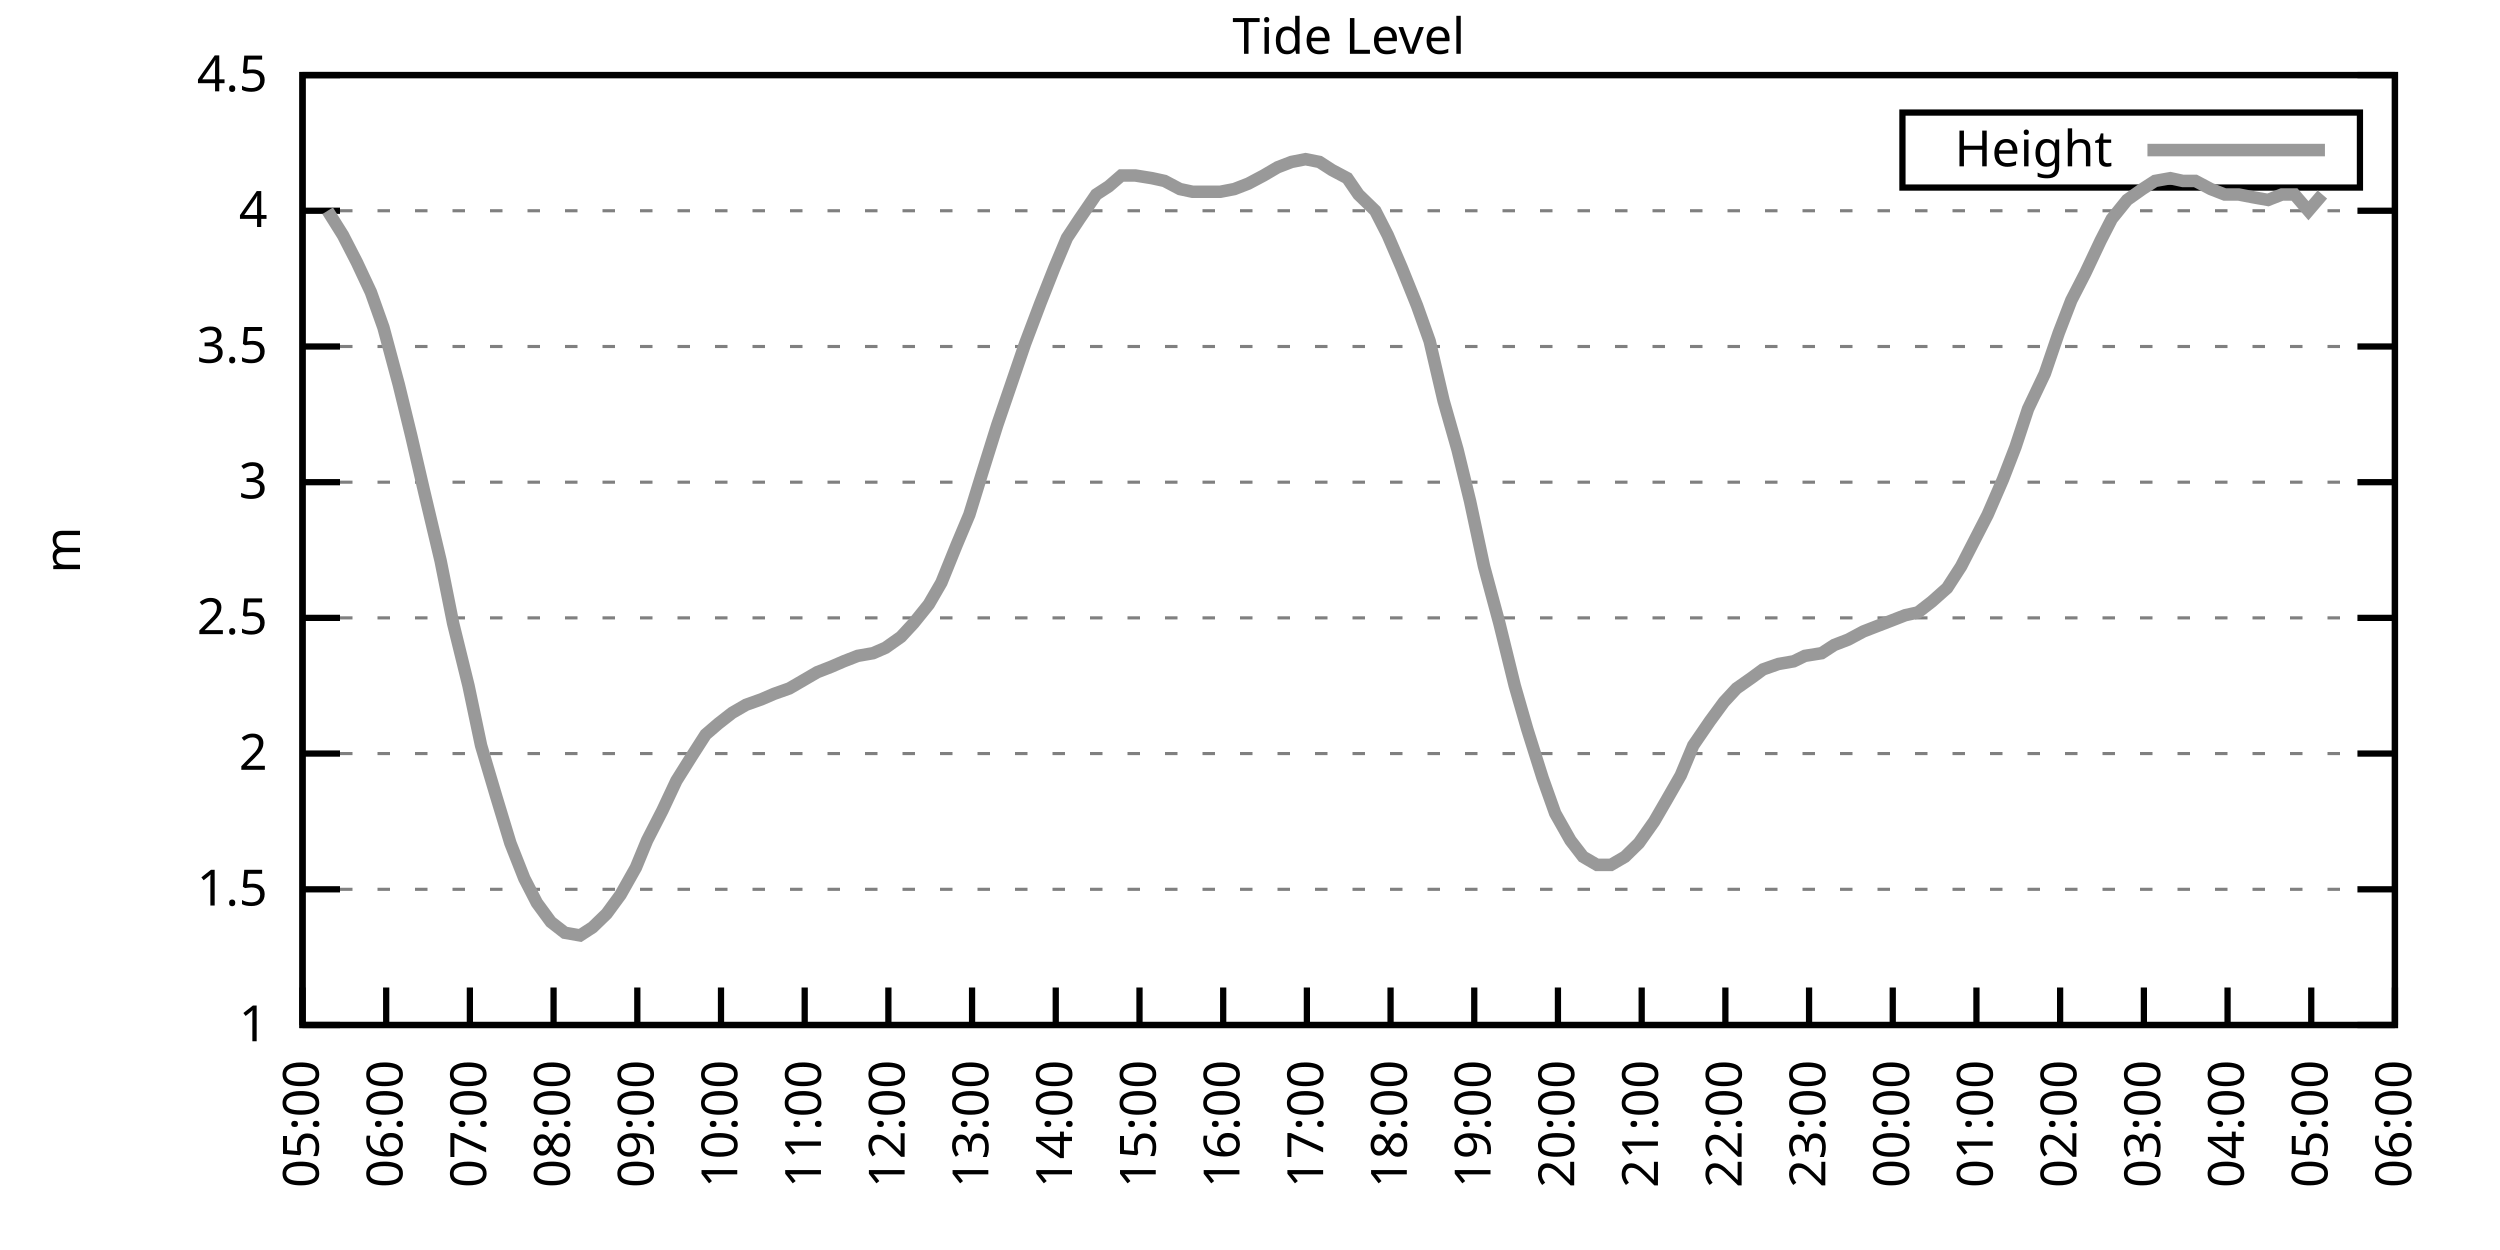
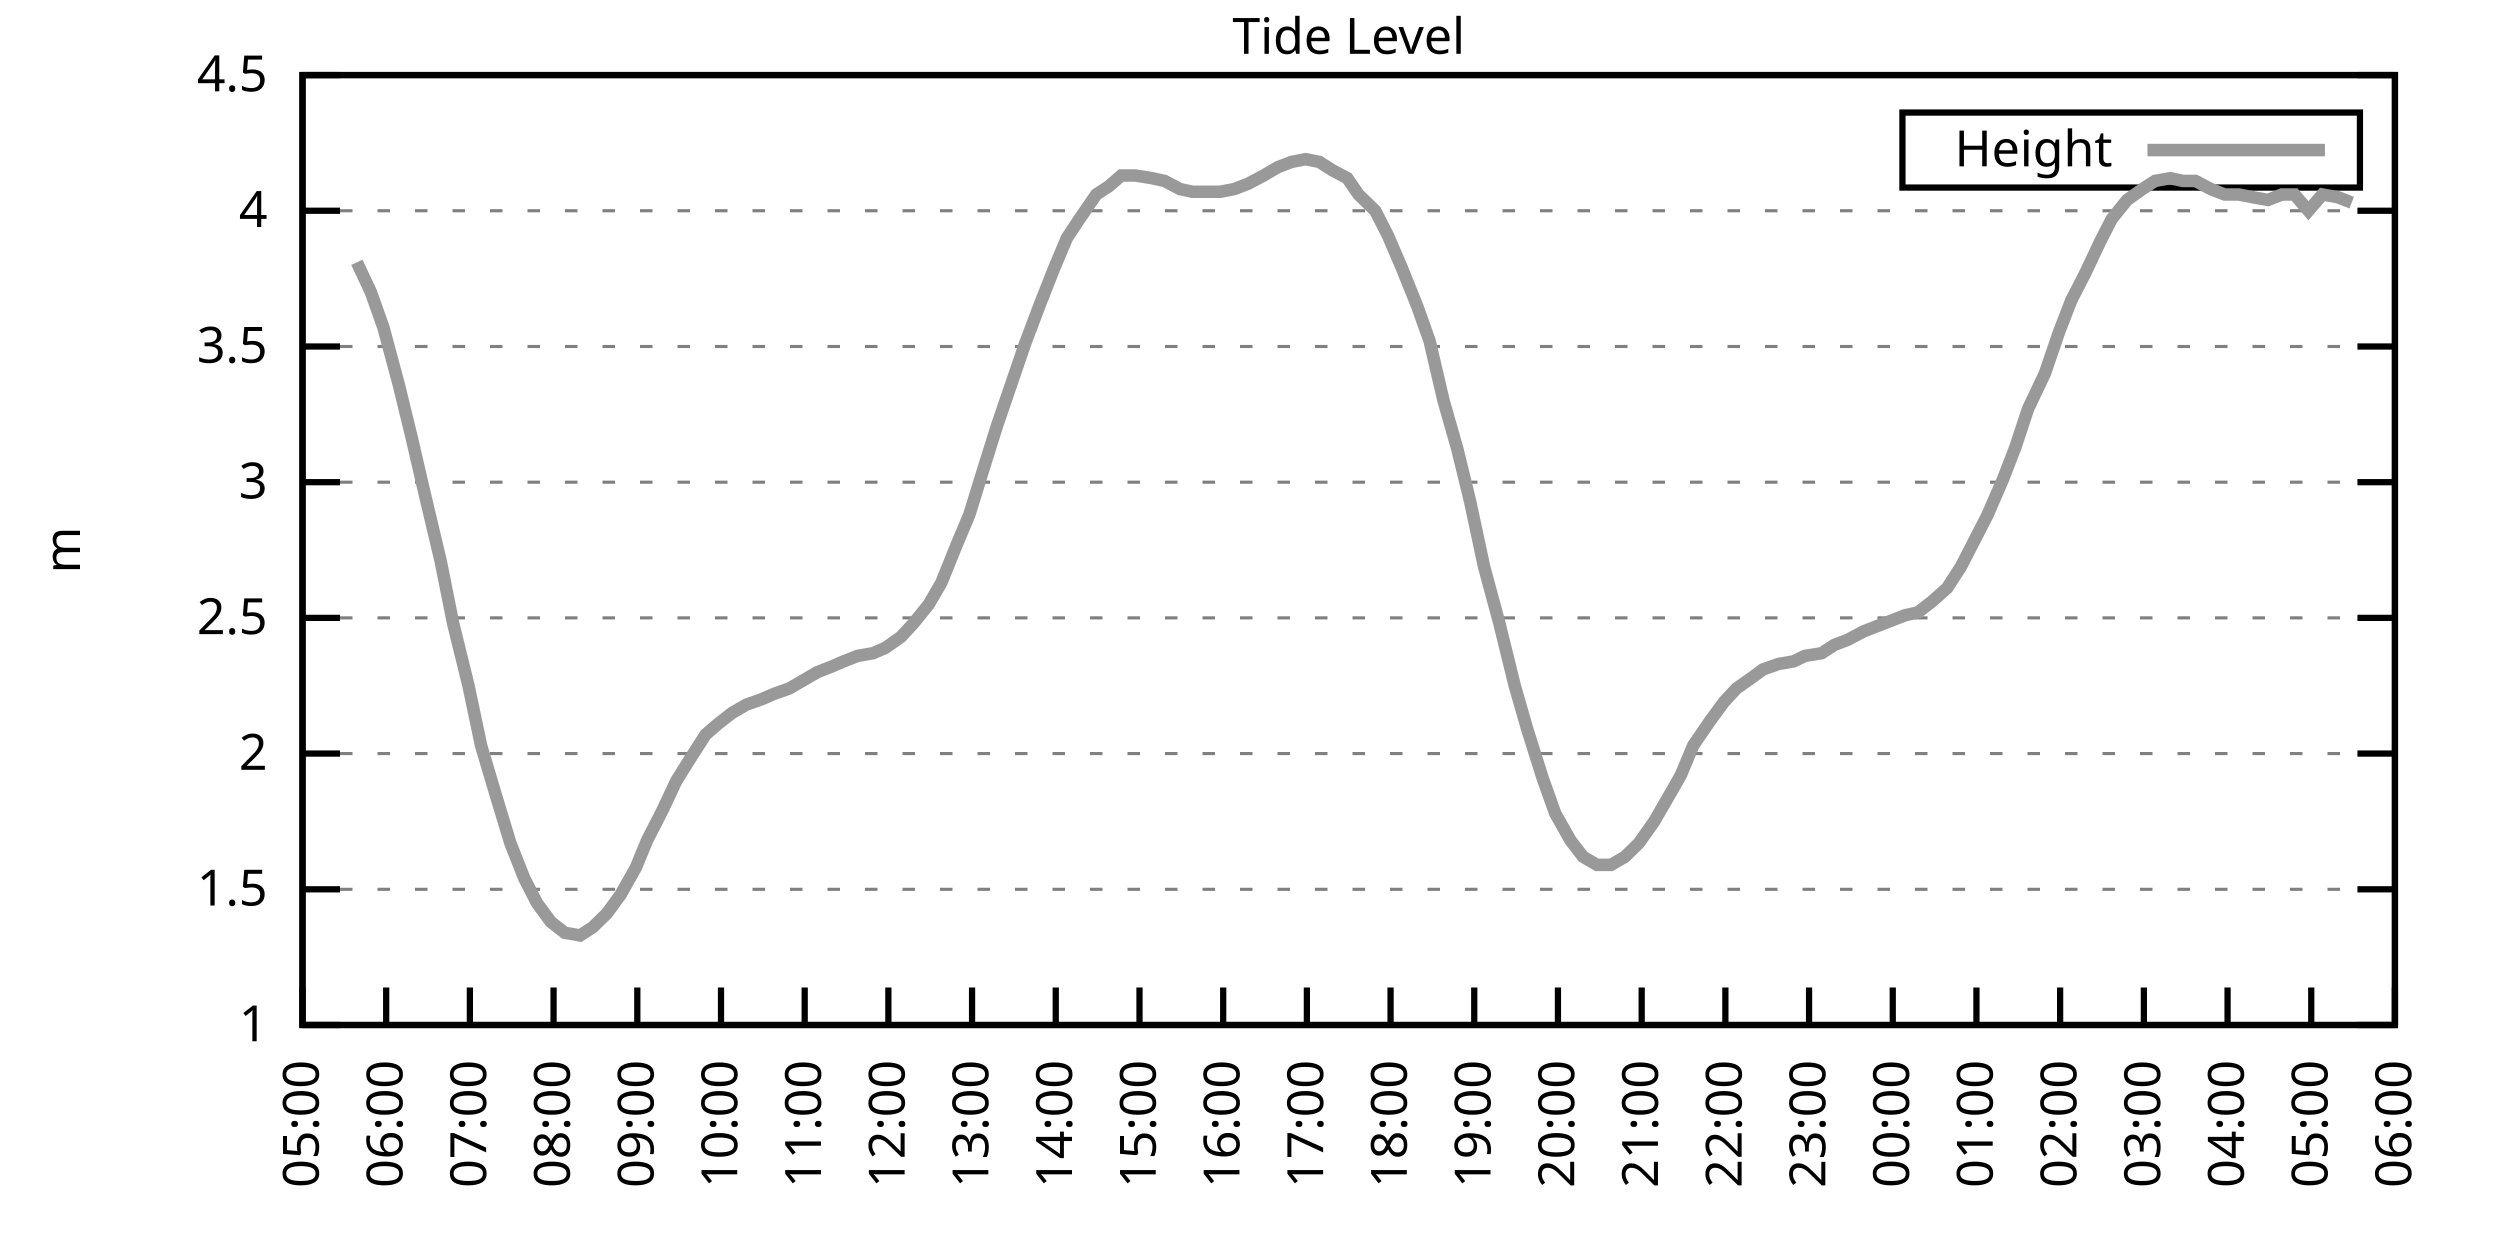
<svg xmlns="http://www.w3.org/2000/svg" xmlns:xlink="http://www.w3.org/1999/xlink" width="400" height="200" viewBox="0 0 400 200">
  <g id="gnuplot_canvas">
    <rect x="0" y="0" width="400" height="200" fill="none" />
    <defs>
      <circle id="gpDot" r="0.5" stroke-width="0.5" stroke="currentColor" />
      <path id="gpPt0" stroke-width="0.333" stroke="currentColor" d="M-1,0 h2 M0,-1 v2" />
      <path id="gpPt1" stroke-width="0.333" stroke="currentColor" d="M-1,-1 L1,1 M1,-1 L-1,1" />
      <path id="gpPt2" stroke-width="0.333" stroke="currentColor" d="M-1,0 L1,0 M0,-1 L0,1 M-1,-1 L1,1 M-1,1 L1,-1" />
      <rect id="gpPt3" stroke-width="0.333" stroke="currentColor" x="-1" y="-1" width="2" height="2" />
      <rect id="gpPt4" stroke-width="0.333" stroke="currentColor" fill="currentColor" x="-1" y="-1" width="2" height="2" />
      <circle id="gpPt5" stroke-width="0.333" stroke="currentColor" cx="0" cy="0" r="1" />
      <use xlink:href="#gpPt5" id="gpPt6" fill="currentColor" stroke="none" />
      <path id="gpPt7" stroke-width="0.333" stroke="currentColor" d="M0,-1.33 L-1.33,0.67 L1.33,0.67 z" />
      <use xlink:href="#gpPt7" id="gpPt8" fill="currentColor" stroke="none" />
      <use xlink:href="#gpPt7" id="gpPt9" stroke="currentColor" transform="rotate(180)" />
      <use xlink:href="#gpPt9" id="gpPt10" fill="currentColor" stroke="none" />
      <use xlink:href="#gpPt3" id="gpPt11" stroke="currentColor" transform="rotate(45)" />
      <use xlink:href="#gpPt11" id="gpPt12" fill="currentColor" stroke="none" />
      <path id="gpPt13" stroke-width="0.333" stroke="currentColor" d="M0,1.330 L1.265,0.411 L0.782,-1.067 L-0.782,-1.076 L-1.265,0.411 z" />
      <use xlink:href="#gpPt13" id="gpPt14" fill="currentColor" stroke="none" />
      <filter id="textbox" filterUnits="objectBoundingBox" x="0" y="0" height="1" width="1">
        <feFlood flood-color="white" flood-opacity="1" result="bgnd" />
        <feComposite in="SourceGraphic" in2="bgnd" operator="atop" />
      </filter>
      <filter id="greybox" filterUnits="objectBoundingBox" x="0" y="0" height="1" width="1">
        <feFlood flood-color="lightgrey" flood-opacity="1" result="grey" />
        <feComposite in="SourceGraphic" in2="grey" operator="atop" />
      </filter>
    </defs>
    <g fill="none" color="white" stroke="currentColor" stroke-width="1.00" stroke-linecap="butt" stroke-linejoin="miter">
</g>
    <g fill="none" color="black" stroke="currentColor" stroke-width="1.00" stroke-linecap="butt" stroke-linejoin="miter">
      <g stroke="none" shape-rendering="crispEdges">
        <polygon fill="rgb(255, 255, 255)" points="48.40,164.00 383.18,164.00 383.18,12.02 48.40,12.02 " />
      </g>
    </g>
    <g fill="none" color="black" stroke="currentColor" stroke-width="1.00" stroke-linecap="butt" stroke-linejoin="miter">
</g>
    <g fill="none" color="black" stroke="black" stroke-width="0.50" stroke-linecap="butt" stroke-linejoin="miter">
</g>
    <g fill="none" color="gray" stroke="currentColor" stroke-width="0.50" stroke-linecap="butt" stroke-linejoin="miter">
      <path stroke="gray" stroke-dasharray="2,4" class="gridline" d="M48.40,164.00 L383.19,164.00  " />
    </g>
    <g fill="none" color="gray" stroke="gray" stroke-width="1.00" stroke-linecap="butt" stroke-linejoin="miter">
</g>
    <g fill="none" color="black" stroke="currentColor" stroke-width="1.00" stroke-linecap="butt" stroke-linejoin="miter">
      <path stroke="black" d="M48.40,164.00 L54.40,164.00 M383.19,164.00 L377.19,164.00  " />
      <g transform="translate(42.80,166.60)" stroke="none" fill="black" font-family="Sans" font-size="8.00" text-anchor="end">
        <text>
          <tspan font-family="Sans"> 1</tspan>
        </text>
      </g>
    </g>
    <g fill="none" color="black" stroke="currentColor" stroke-width="1.00" stroke-linecap="butt" stroke-linejoin="miter">
</g>
    <g fill="none" color="black" stroke="black" stroke-width="0.50" stroke-linecap="butt" stroke-linejoin="miter">
</g>
    <g fill="none" color="gray" stroke="currentColor" stroke-width="0.50" stroke-linecap="butt" stroke-linejoin="miter">
      <path stroke="gray" stroke-dasharray="2,4" class="gridline" d="M48.40,142.29 L383.19,142.29  " />
    </g>
    <g fill="none" color="gray" stroke="gray" stroke-width="1.00" stroke-linecap="butt" stroke-linejoin="miter">
</g>
    <g fill="none" color="black" stroke="currentColor" stroke-width="1.00" stroke-linecap="butt" stroke-linejoin="miter">
      <path stroke="black" d="M48.40,142.29 L54.40,142.29 M383.19,142.29 L377.19,142.29  " />
      <g transform="translate(42.80,144.89)" stroke="none" fill="black" font-family="Sans" font-size="8.00" text-anchor="end">
        <text>
          <tspan font-family="Sans"> 1.5</tspan>
        </text>
      </g>
    </g>
    <g fill="none" color="black" stroke="currentColor" stroke-width="1.00" stroke-linecap="butt" stroke-linejoin="miter">
</g>
    <g fill="none" color="black" stroke="black" stroke-width="0.50" stroke-linecap="butt" stroke-linejoin="miter">
</g>
    <g fill="none" color="gray" stroke="currentColor" stroke-width="0.50" stroke-linecap="butt" stroke-linejoin="miter">
      <path stroke="gray" stroke-dasharray="2,4" class="gridline" d="M48.40,120.57 L383.19,120.57  " />
    </g>
    <g fill="none" color="gray" stroke="gray" stroke-width="1.00" stroke-linecap="butt" stroke-linejoin="miter">
</g>
    <g fill="none" color="black" stroke="currentColor" stroke-width="1.00" stroke-linecap="butt" stroke-linejoin="miter">
      <path stroke="black" d="M48.40,120.57 L54.40,120.57 M383.19,120.57 L377.19,120.57  " />
      <g transform="translate(42.80,123.17)" stroke="none" fill="black" font-family="Sans" font-size="8.00" text-anchor="end">
        <text>
          <tspan font-family="Sans"> 2</tspan>
        </text>
      </g>
    </g>
    <g fill="none" color="black" stroke="currentColor" stroke-width="1.00" stroke-linecap="butt" stroke-linejoin="miter">
</g>
    <g fill="none" color="black" stroke="black" stroke-width="0.50" stroke-linecap="butt" stroke-linejoin="miter">
</g>
    <g fill="none" color="gray" stroke="currentColor" stroke-width="0.50" stroke-linecap="butt" stroke-linejoin="miter">
      <path stroke="gray" stroke-dasharray="2,4" class="gridline" d="M48.40,98.86 L383.19,98.86  " />
    </g>
    <g fill="none" color="gray" stroke="gray" stroke-width="1.00" stroke-linecap="butt" stroke-linejoin="miter">
</g>
    <g fill="none" color="black" stroke="currentColor" stroke-width="1.00" stroke-linecap="butt" stroke-linejoin="miter">
      <path stroke="black" d="M48.40,98.86 L54.40,98.86 M383.19,98.86 L377.19,98.86  " />
      <g transform="translate(42.80,101.46)" stroke="none" fill="black" font-family="Sans" font-size="8.00" text-anchor="end">
        <text>
          <tspan font-family="Sans"> 2.5</tspan>
        </text>
      </g>
    </g>
    <g fill="none" color="black" stroke="currentColor" stroke-width="1.00" stroke-linecap="butt" stroke-linejoin="miter">
</g>
    <g fill="none" color="black" stroke="black" stroke-width="0.50" stroke-linecap="butt" stroke-linejoin="miter">
</g>
    <g fill="none" color="gray" stroke="currentColor" stroke-width="0.50" stroke-linecap="butt" stroke-linejoin="miter">
      <path stroke="gray" stroke-dasharray="2,4" class="gridline" d="M48.40,77.15 L383.19,77.15  " />
    </g>
    <g fill="none" color="gray" stroke="gray" stroke-width="1.00" stroke-linecap="butt" stroke-linejoin="miter">
</g>
    <g fill="none" color="black" stroke="currentColor" stroke-width="1.00" stroke-linecap="butt" stroke-linejoin="miter">
      <path stroke="black" d="M48.40,77.15 L54.40,77.15 M383.19,77.15 L377.19,77.15  " />
      <g transform="translate(42.80,79.75)" stroke="none" fill="black" font-family="Sans" font-size="8.00" text-anchor="end">
        <text>
          <tspan font-family="Sans"> 3</tspan>
        </text>
      </g>
    </g>
    <g fill="none" color="black" stroke="currentColor" stroke-width="1.00" stroke-linecap="butt" stroke-linejoin="miter">
</g>
    <g fill="none" color="black" stroke="black" stroke-width="0.50" stroke-linecap="butt" stroke-linejoin="miter">
</g>
    <g fill="none" color="gray" stroke="currentColor" stroke-width="0.50" stroke-linecap="butt" stroke-linejoin="miter">
      <path stroke="gray" stroke-dasharray="2,4" class="gridline" d="M48.40,55.44 L383.19,55.44  " />
    </g>
    <g fill="none" color="gray" stroke="gray" stroke-width="1.00" stroke-linecap="butt" stroke-linejoin="miter">
</g>
    <g fill="none" color="black" stroke="currentColor" stroke-width="1.00" stroke-linecap="butt" stroke-linejoin="miter">
      <path stroke="black" d="M48.40,55.44 L54.40,55.44 M383.19,55.44 L377.19,55.44  " />
      <g transform="translate(42.80,58.04)" stroke="none" fill="black" font-family="Sans" font-size="8.00" text-anchor="end">
        <text>
          <tspan font-family="Sans"> 3.5</tspan>
        </text>
      </g>
    </g>
    <g fill="none" color="black" stroke="currentColor" stroke-width="1.00" stroke-linecap="butt" stroke-linejoin="miter">
</g>
    <g fill="none" color="black" stroke="black" stroke-width="0.50" stroke-linecap="butt" stroke-linejoin="miter">
</g>
    <g fill="none" color="gray" stroke="currentColor" stroke-width="0.50" stroke-linecap="butt" stroke-linejoin="miter">
      <path stroke="gray" stroke-dasharray="2,4" class="gridline" d="M48.40,33.72 L383.19,33.72  " />
    </g>
    <g fill="none" color="gray" stroke="gray" stroke-width="1.00" stroke-linecap="butt" stroke-linejoin="miter">
</g>
    <g fill="none" color="black" stroke="currentColor" stroke-width="1.00" stroke-linecap="butt" stroke-linejoin="miter">
      <path stroke="black" d="M48.40,33.72 L54.40,33.72 M383.19,33.72 L377.19,33.72  " />
      <g transform="translate(42.80,36.32)" stroke="none" fill="black" font-family="Sans" font-size="8.00" text-anchor="end">
        <text>
          <tspan font-family="Sans"> 4</tspan>
        </text>
      </g>
    </g>
    <g fill="none" color="black" stroke="currentColor" stroke-width="1.00" stroke-linecap="butt" stroke-linejoin="miter">
</g>
    <g fill="none" color="black" stroke="black" stroke-width="0.50" stroke-linecap="butt" stroke-linejoin="miter">
</g>
    <g fill="none" color="gray" stroke="currentColor" stroke-width="0.50" stroke-linecap="butt" stroke-linejoin="miter">
      <path stroke="gray" stroke-dasharray="2,4" class="gridline" d="M48.40,12.01 L383.19,12.01  " />
    </g>
    <g fill="none" color="gray" stroke="gray" stroke-width="1.00" stroke-linecap="butt" stroke-linejoin="miter">
</g>
    <g fill="none" color="black" stroke="currentColor" stroke-width="1.00" stroke-linecap="butt" stroke-linejoin="miter">
      <path stroke="black" d="M48.40,12.01 L54.40,12.01 M383.19,12.01 L377.19,12.01  " />
      <g transform="translate(42.80,14.61)" stroke="none" fill="black" font-family="Sans" font-size="8.00" text-anchor="end">
        <text>
          <tspan font-family="Sans"> 4.5</tspan>
        </text>
      </g>
    </g>
    <g fill="none" color="black" stroke="currentColor" stroke-width="1.00" stroke-linecap="butt" stroke-linejoin="miter">
      <path stroke="black" d="M48.40,164.00 L48.40,158.00  " />
      <g transform="translate(51.00,169.60) rotate(270.00)" stroke="none" fill="black" font-family="Sans" font-size="8.00" text-anchor="end">
        <text>
          <tspan font-family="Sans">05:00</tspan>
        </text>
      </g>
    </g>
    <g fill="none" color="black" stroke="currentColor" stroke-width="1.00" stroke-linecap="butt" stroke-linejoin="miter">
      <path stroke="black" d="M61.79,164.00 L61.79,158.00  " />
      <g transform="translate(64.39,169.60) rotate(270.00)" stroke="none" fill="black" font-family="Sans" font-size="8.00" text-anchor="end">
        <text>
          <tspan font-family="Sans">06:00</tspan>
        </text>
      </g>
    </g>
    <g fill="none" color="black" stroke="currentColor" stroke-width="1.00" stroke-linecap="butt" stroke-linejoin="miter">
      <path stroke="black" d="M75.18,164.00 L75.18,158.00  " />
      <g transform="translate(77.78,169.60) rotate(270.00)" stroke="none" fill="black" font-family="Sans" font-size="8.00" text-anchor="end">
        <text>
          <tspan font-family="Sans">07:00</tspan>
        </text>
      </g>
    </g>
    <g fill="none" color="black" stroke="currentColor" stroke-width="1.00" stroke-linecap="butt" stroke-linejoin="miter">
      <path stroke="black" d="M88.57,164.00 L88.57,158.00  " />
      <g transform="translate(91.17,169.60) rotate(270.00)" stroke="none" fill="black" font-family="Sans" font-size="8.00" text-anchor="end">
        <text>
          <tspan font-family="Sans">08:00</tspan>
        </text>
      </g>
    </g>
    <g fill="none" color="black" stroke="currentColor" stroke-width="1.00" stroke-linecap="butt" stroke-linejoin="miter">
      <path stroke="black" d="M101.97,164.00 L101.97,158.00  " />
      <g transform="translate(104.57,169.60) rotate(270.00)" stroke="none" fill="black" font-family="Sans" font-size="8.00" text-anchor="end">
        <text>
          <tspan font-family="Sans">09:00</tspan>
        </text>
      </g>
    </g>
    <g fill="none" color="black" stroke="currentColor" stroke-width="1.00" stroke-linecap="butt" stroke-linejoin="miter">
      <path stroke="black" d="M115.36,164.00 L115.36,158.00  " />
      <g transform="translate(117.96,169.60) rotate(270.00)" stroke="none" fill="black" font-family="Sans" font-size="8.00" text-anchor="end">
        <text>
          <tspan font-family="Sans">10:00</tspan>
        </text>
      </g>
    </g>
    <g fill="none" color="black" stroke="currentColor" stroke-width="1.00" stroke-linecap="butt" stroke-linejoin="miter">
      <path stroke="black" d="M128.75,164.00 L128.75,158.00  " />
      <g transform="translate(131.35,169.60) rotate(270.00)" stroke="none" fill="black" font-family="Sans" font-size="8.00" text-anchor="end">
        <text>
          <tspan font-family="Sans">11:00</tspan>
        </text>
      </g>
    </g>
    <g fill="none" color="black" stroke="currentColor" stroke-width="1.00" stroke-linecap="butt" stroke-linejoin="miter">
      <path stroke="black" d="M142.14,164.00 L142.14,158.00  " />
      <g transform="translate(144.74,169.60) rotate(270.00)" stroke="none" fill="black" font-family="Sans" font-size="8.00" text-anchor="end">
        <text>
          <tspan font-family="Sans">12:00</tspan>
        </text>
      </g>
    </g>
    <g fill="none" color="black" stroke="currentColor" stroke-width="1.00" stroke-linecap="butt" stroke-linejoin="miter">
      <path stroke="black" d="M155.53,164.00 L155.53,158.00  " />
      <g transform="translate(158.13,169.60) rotate(270.00)" stroke="none" fill="black" font-family="Sans" font-size="8.00" text-anchor="end">
        <text>
          <tspan font-family="Sans">13:00</tspan>
        </text>
      </g>
    </g>
    <g fill="none" color="black" stroke="currentColor" stroke-width="1.00" stroke-linecap="butt" stroke-linejoin="miter">
      <path stroke="black" d="M168.92,164.00 L168.92,158.00  " />
      <g transform="translate(171.52,169.60) rotate(270.00)" stroke="none" fill="black" font-family="Sans" font-size="8.00" text-anchor="end">
        <text>
          <tspan font-family="Sans">14:00</tspan>
        </text>
      </g>
    </g>
    <g fill="none" color="black" stroke="currentColor" stroke-width="1.00" stroke-linecap="butt" stroke-linejoin="miter">
      <path stroke="black" d="M182.32,164.00 L182.32,158.00  " />
      <g transform="translate(184.92,169.60) rotate(270.00)" stroke="none" fill="black" font-family="Sans" font-size="8.00" text-anchor="end">
        <text>
          <tspan font-family="Sans">15:00</tspan>
        </text>
      </g>
    </g>
    <g fill="none" color="black" stroke="currentColor" stroke-width="1.00" stroke-linecap="butt" stroke-linejoin="miter">
      <path stroke="black" d="M195.71,164.00 L195.71,158.00  " />
      <g transform="translate(198.31,169.60) rotate(270.00)" stroke="none" fill="black" font-family="Sans" font-size="8.00" text-anchor="end">
        <text>
          <tspan font-family="Sans">16:00</tspan>
        </text>
      </g>
    </g>
    <g fill="none" color="black" stroke="currentColor" stroke-width="1.00" stroke-linecap="butt" stroke-linejoin="miter">
      <path stroke="black" d="M209.10,164.00 L209.10,158.00  " />
      <g transform="translate(211.70,169.60) rotate(270.00)" stroke="none" fill="black" font-family="Sans" font-size="8.00" text-anchor="end">
        <text>
          <tspan font-family="Sans">17:00</tspan>
        </text>
      </g>
    </g>
    <g fill="none" color="black" stroke="currentColor" stroke-width="1.00" stroke-linecap="butt" stroke-linejoin="miter">
      <path stroke="black" d="M222.49,164.00 L222.49,158.00  " />
      <g transform="translate(225.09,169.60) rotate(270.00)" stroke="none" fill="black" font-family="Sans" font-size="8.00" text-anchor="end">
        <text>
          <tspan font-family="Sans">18:00</tspan>
        </text>
      </g>
    </g>
    <g fill="none" color="black" stroke="currentColor" stroke-width="1.00" stroke-linecap="butt" stroke-linejoin="miter">
      <path stroke="black" d="M235.88,164.00 L235.88,158.00  " />
      <g transform="translate(238.48,169.60) rotate(270.00)" stroke="none" fill="black" font-family="Sans" font-size="8.00" text-anchor="end">
        <text>
          <tspan font-family="Sans">19:00</tspan>
        </text>
      </g>
    </g>
    <g fill="none" color="black" stroke="currentColor" stroke-width="1.00" stroke-linecap="butt" stroke-linejoin="miter">
      <path stroke="black" d="M249.27,164.00 L249.27,158.00  " />
      <g transform="translate(251.87,169.60) rotate(270.00)" stroke="none" fill="black" font-family="Sans" font-size="8.00" text-anchor="end">
        <text>
          <tspan font-family="Sans">20:00</tspan>
        </text>
      </g>
    </g>
    <g fill="none" color="black" stroke="currentColor" stroke-width="1.00" stroke-linecap="butt" stroke-linejoin="miter">
      <path stroke="black" d="M262.67,164.00 L262.67,158.00  " />
      <g transform="translate(265.27,169.60) rotate(270.00)" stroke="none" fill="black" font-family="Sans" font-size="8.00" text-anchor="end">
        <text>
          <tspan font-family="Sans">21:00</tspan>
        </text>
      </g>
    </g>
    <g fill="none" color="black" stroke="currentColor" stroke-width="1.00" stroke-linecap="butt" stroke-linejoin="miter">
      <path stroke="black" d="M276.06,164.00 L276.06,158.00  " />
      <g transform="translate(278.66,169.60) rotate(270.00)" stroke="none" fill="black" font-family="Sans" font-size="8.00" text-anchor="end">
        <text>
          <tspan font-family="Sans">22:00</tspan>
        </text>
      </g>
    </g>
    <g fill="none" color="black" stroke="currentColor" stroke-width="1.00" stroke-linecap="butt" stroke-linejoin="miter">
      <path stroke="black" d="M289.45,164.00 L289.45,158.00  " />
      <g transform="translate(292.05,169.60) rotate(270.00)" stroke="none" fill="black" font-family="Sans" font-size="8.00" text-anchor="end">
        <text>
          <tspan font-family="Sans">23:00</tspan>
        </text>
      </g>
    </g>
    <g fill="none" color="black" stroke="currentColor" stroke-width="1.00" stroke-linecap="butt" stroke-linejoin="miter">
      <path stroke="black" d="M302.84,164.00 L302.84,158.00  " />
      <g transform="translate(305.44,169.60) rotate(270.00)" stroke="none" fill="black" font-family="Sans" font-size="8.00" text-anchor="end">
        <text>
          <tspan font-family="Sans">00:00</tspan>
        </text>
      </g>
    </g>
    <g fill="none" color="black" stroke="currentColor" stroke-width="1.00" stroke-linecap="butt" stroke-linejoin="miter">
      <path stroke="black" d="M316.23,164.00 L316.23,158.00  " />
      <g transform="translate(318.83,169.60) rotate(270.00)" stroke="none" fill="black" font-family="Sans" font-size="8.00" text-anchor="end">
        <text>
          <tspan font-family="Sans">01:00</tspan>
        </text>
      </g>
    </g>
    <g fill="none" color="black" stroke="currentColor" stroke-width="1.00" stroke-linecap="butt" stroke-linejoin="miter">
      <path stroke="black" d="M329.62,164.00 L329.62,158.00  " />
      <g transform="translate(332.22,169.60) rotate(270.00)" stroke="none" fill="black" font-family="Sans" font-size="8.00" text-anchor="end">
        <text>
          <tspan font-family="Sans">02:00</tspan>
        </text>
      </g>
    </g>
    <g fill="none" color="black" stroke="currentColor" stroke-width="1.00" stroke-linecap="butt" stroke-linejoin="miter">
      <path stroke="black" d="M343.02,164.00 L343.02,158.00  " />
      <g transform="translate(345.62,169.60) rotate(270.00)" stroke="none" fill="black" font-family="Sans" font-size="8.00" text-anchor="end">
        <text>
          <tspan font-family="Sans">03:00</tspan>
        </text>
      </g>
    </g>
    <g fill="none" color="black" stroke="currentColor" stroke-width="1.00" stroke-linecap="butt" stroke-linejoin="miter">
      <path stroke="black" d="M356.41,164.00 L356.41,158.00  " />
      <g transform="translate(359.01,169.60) rotate(270.00)" stroke="none" fill="black" font-family="Sans" font-size="8.00" text-anchor="end">
        <text>
          <tspan font-family="Sans">04:00</tspan>
        </text>
      </g>
    </g>
    <g fill="none" color="black" stroke="currentColor" stroke-width="1.00" stroke-linecap="butt" stroke-linejoin="miter">
      <path stroke="black" d="M369.80,164.00 L369.80,158.00  " />
      <g transform="translate(372.40,169.60) rotate(270.00)" stroke="none" fill="black" font-family="Sans" font-size="8.00" text-anchor="end">
        <text>
          <tspan font-family="Sans">05:00</tspan>
        </text>
      </g>
    </g>
    <g fill="none" color="black" stroke="currentColor" stroke-width="1.00" stroke-linecap="butt" stroke-linejoin="miter">
      <path stroke="black" d="M383.19,164.00 L383.19,158.00  " />
      <g transform="translate(385.79,169.60) rotate(270.00)" stroke="none" fill="black" font-family="Sans" font-size="8.00" text-anchor="end">
        <text>
          <tspan font-family="Sans">06:00</tspan>
        </text>
      </g>
    </g>
    <g fill="none" color="black" stroke="currentColor" stroke-width="1.00" stroke-linecap="butt" stroke-linejoin="miter">
</g>
    <g fill="none" color="black" stroke="currentColor" stroke-width="1.00" stroke-linecap="butt" stroke-linejoin="miter">
      <path stroke="black" d="M48.40,12.01 L48.40,164.00 L383.19,164.00 L383.19,12.01 L48.40,12.01 Z  " />
    </g>
    <g fill="none" color="black" stroke="currentColor" stroke-width="1.00" stroke-linecap="butt" stroke-linejoin="miter">
</g>
    <g fill="none" color="black" stroke="currentColor" stroke-width="1.00" stroke-linecap="butt" stroke-linejoin="miter">
      <path stroke="black" d="M304.39,30.01 L304.39,18.01 L377.59,18.01 L377.59,30.01 L304.39,30.01 Z  " />
    </g>
    <g id="Tide_level_plot_1">
      <g fill="none" color="white" stroke="black" stroke-width="2.00" stroke-linecap="butt" stroke-linejoin="miter">
</g>
      <g fill="none" color="black" stroke="currentColor" stroke-width="2.00" stroke-linecap="butt" stroke-linejoin="miter">
        <g transform="translate(337.99,26.61)" stroke="none" fill="black" font-family="Sans" font-size="8.00" text-anchor="end">
          <text>
            <tspan font-family="Sans">Height</tspan>
          </text>
        </g>
      </g>
      <g fill="none" color="black" stroke="currentColor" stroke-width="2.00" stroke-linecap="butt" stroke-linejoin="miter">
-         <path stroke="rgb(153, 153, 153)" d="M343.59,24.01 L371.99,24.01 M52.42,33.72 L54.87,37.63 L57.10,41.97 L59.34,46.75 L61.35,52.40 L63.80,61.52   L65.81,69.77 L67.82,78.45 L70.50,89.74 L72.50,99.73 L74.96,109.72 L76.97,119.27 L79.42,127.52 L81.66,134.90   L83.89,140.55 L85.90,144.46 L88.13,147.50 L90.36,149.24 L92.82,149.67 L94.82,148.37 L97.06,146.20 L99.29,143.16   L101.74,138.81 L103.53,134.47 L105.98,129.69 L108.22,124.92 L110.67,121.01 L112.90,117.53 L114.91,115.80 L117.14,114.06   L119.38,112.76 L121.83,111.89 L123.84,111.02 L126.29,110.15 L128.53,108.85 L130.76,107.55 L132.99,106.68 L135.00,105.81   L137.23,104.94 L139.69,104.51 L141.69,103.64 L144.15,101.90 L146.16,99.73 L148.61,96.69 L150.62,93.22 L153.08,87.14   L155.09,82.36 L157.10,75.85 L159.55,68.03 L161.78,61.52 L164.01,55.00 L166.47,48.49 L168.70,42.84 L170.71,38.07   L172.72,35.03 L175.40,31.12 L177.41,29.81 L179.41,28.08 L181.65,28.08 L184.32,28.51 L186.33,28.95 L188.79,30.25   L190.80,30.68 L193.25,30.68 L195.26,30.68 L197.49,30.25 L199.73,29.38 L202.18,28.08 L204.41,26.77 L206.64,25.91   L208.88,25.47 L211.11,25.91 L213.12,27.21 L215.57,28.51 L217.36,31.12 L220.04,33.72 L222.04,37.63 L224.28,42.84   L226.73,48.92 L228.74,54.57 L230.97,64.12 L233.20,71.94 L235.21,80.19 L237.44,90.61 L239.90,99.73 L242.36,109.72   L244.36,116.67 L246.82,124.48 L248.83,130.13 L251.28,134.47 L253.29,137.08 L255.52,138.38 L257.76,138.38 L259.99,137.08   L262.22,134.90 L264.67,131.43 L266.68,127.96 L268.92,124.05 L270.92,119.27 L273.60,115.36 L275.83,112.32 L277.84,110.15   L280.30,108.42 L282.08,107.11 L284.54,106.24 L286.99,105.81 L288.78,104.94 L291.46,104.51 L293.47,103.20 L295.70,102.34   L298.15,101.03 L300.39,100.16 L302.62,99.30 L304.85,98.43 L306.86,97.99 L309.09,96.26 L311.54,94.08 L313.78,90.61   L316.01,86.27 L318.02,82.36 L320.47,76.71 L322.48,71.50 L324.49,65.42 L327.17,59.78 L329.40,53.26 L331.41,48.05   L333.64,43.71 L336.10,38.50 L337.88,35.03 L340.34,31.99 L342.79,30.25 L344.80,28.95 L347.26,28.51 L349.26,28.95   L351.27,28.95 L353.73,30.25 L355.96,31.12 L358.19,31.12 L360.42,31.55 L362.88,31.99 L365.11,31.12 L367.12,31.12   L369.35,33.72 L371.58,31.12  " />
+         <path stroke="rgb(153, 153, 153)" d="M343.59,24.01 L371.99,24.01 M57.10,41.97 L59.34,46.75 L61.35,52.40 L63.80,61.52 L65.81,69.77 L67.82,78.45   L70.50,89.74 L72.50,99.73 L74.96,109.72 L76.97,119.27 L79.42,127.52 L81.66,134.90 L83.89,140.55 L85.90,144.46   L88.13,147.50 L90.36,149.24 L92.82,149.67 L94.82,148.37 L97.06,146.20 L99.29,143.16 L101.74,138.81 L103.53,134.47   L105.98,129.69 L108.22,124.92 L110.67,121.01 L112.90,117.53 L114.91,115.80 L117.14,114.06 L119.38,112.76 L121.83,111.89   L123.84,111.02 L126.29,110.15 L128.53,108.85 L130.76,107.55 L132.99,106.68 L135.00,105.81 L137.23,104.94 L139.69,104.51   L141.69,103.64 L144.15,101.90 L146.16,99.73 L148.61,96.69 L150.62,93.22 L153.08,87.14 L155.09,82.36 L157.10,75.85   L159.55,68.03 L161.78,61.52 L164.01,55.00 L166.47,48.49 L168.70,42.84 L170.71,38.07 L172.72,35.03 L175.40,31.12   L177.41,29.81 L179.41,28.08 L181.65,28.08 L184.32,28.51 L186.33,28.95 L188.79,30.25 L190.80,30.68 L193.25,30.68   L195.26,30.68 L197.49,30.25 L199.73,29.38 L202.18,28.08 L204.41,26.77 L206.64,25.91 L208.88,25.47 L211.11,25.91   L213.12,27.21 L215.57,28.51 L217.36,31.12 L220.04,33.72 L222.04,37.63 L224.28,42.84 L226.73,48.92 L228.74,54.57   L230.97,64.12 L233.20,71.94 L235.21,80.19 L237.44,90.61 L239.90,99.73 L242.36,109.72 L244.36,116.67 L246.82,124.48   L248.83,130.13 L251.28,134.47 L253.29,137.08 L255.52,138.38 L257.76,138.38 L259.99,137.08 L262.22,134.90 L264.67,131.43   L266.68,127.96 L268.92,124.05 L270.92,119.27 L273.60,115.36 L275.83,112.32 L277.84,110.15 L280.30,108.42 L282.08,107.11   L284.54,106.24 L286.99,105.81 L288.78,104.94 L291.46,104.51 L293.47,103.20 L295.70,102.34 L298.15,101.03 L300.39,100.16   L302.62,99.30 L304.85,98.43 L306.86,97.99 L309.09,96.26 L311.54,94.08 L313.78,90.61 L316.01,86.27 L318.02,82.36   L320.47,76.71 L322.48,71.50 L324.49,65.42 L327.17,59.78 L329.40,53.26 L331.41,48.05 L333.64,43.71 L336.10,38.50   L337.88,35.03 L340.34,31.99 L342.79,30.25 L344.80,28.95 L347.26,28.51 L349.26,28.95 L351.27,28.95 L353.73,30.25   L355.96,31.12 L358.19,31.12 L360.42,31.55 L362.88,31.99 L365.11,31.12 L367.12,31.12 L369.35,33.72 L371.58,31.12   L374.04,31.55 L376.27,32.42  " />
      </g>
    </g>
    <g fill="none" color="black" stroke="currentColor" stroke-width="2.00" stroke-linecap="butt" stroke-linejoin="miter">
</g>
    <g fill="none" color="black" stroke="black" stroke-width="1.00" stroke-linecap="butt" stroke-linejoin="miter">
</g>
    <g fill="none" color="black" stroke="currentColor" stroke-width="1.00" stroke-linecap="butt" stroke-linejoin="miter">
      <path stroke="black" d="M48.40,12.01 L48.40,164.00 L383.19,164.00 L383.19,12.01 L48.40,12.01 Z  " />
      <g transform="translate(12.80,88.01) rotate(270.00)" stroke="none" fill="black" font-family="Sans" font-size="8.00" text-anchor="middle">
        <text>
          <tspan font-family="Sans">m</tspan>
        </text>
      </g>
    </g>
    <g fill="none" color="black" stroke="currentColor" stroke-width="1.00" stroke-linecap="butt" stroke-linejoin="miter">
</g>
    <g fill="none" color="black" stroke="currentColor" stroke-width="1.00" stroke-linecap="butt" stroke-linejoin="miter">
      <g transform="translate(215.79,8.61)" stroke="none" fill="black" font-family="Sans" font-size="8.00" text-anchor="middle">
        <text>
          <tspan font-family="Sans">Tide Level</tspan>
        </text>
      </g>
    </g>
    <g fill="none" color="black" stroke="currentColor" stroke-width="1.00" stroke-linecap="butt" stroke-linejoin="miter">
</g>
  </g>
</svg>
